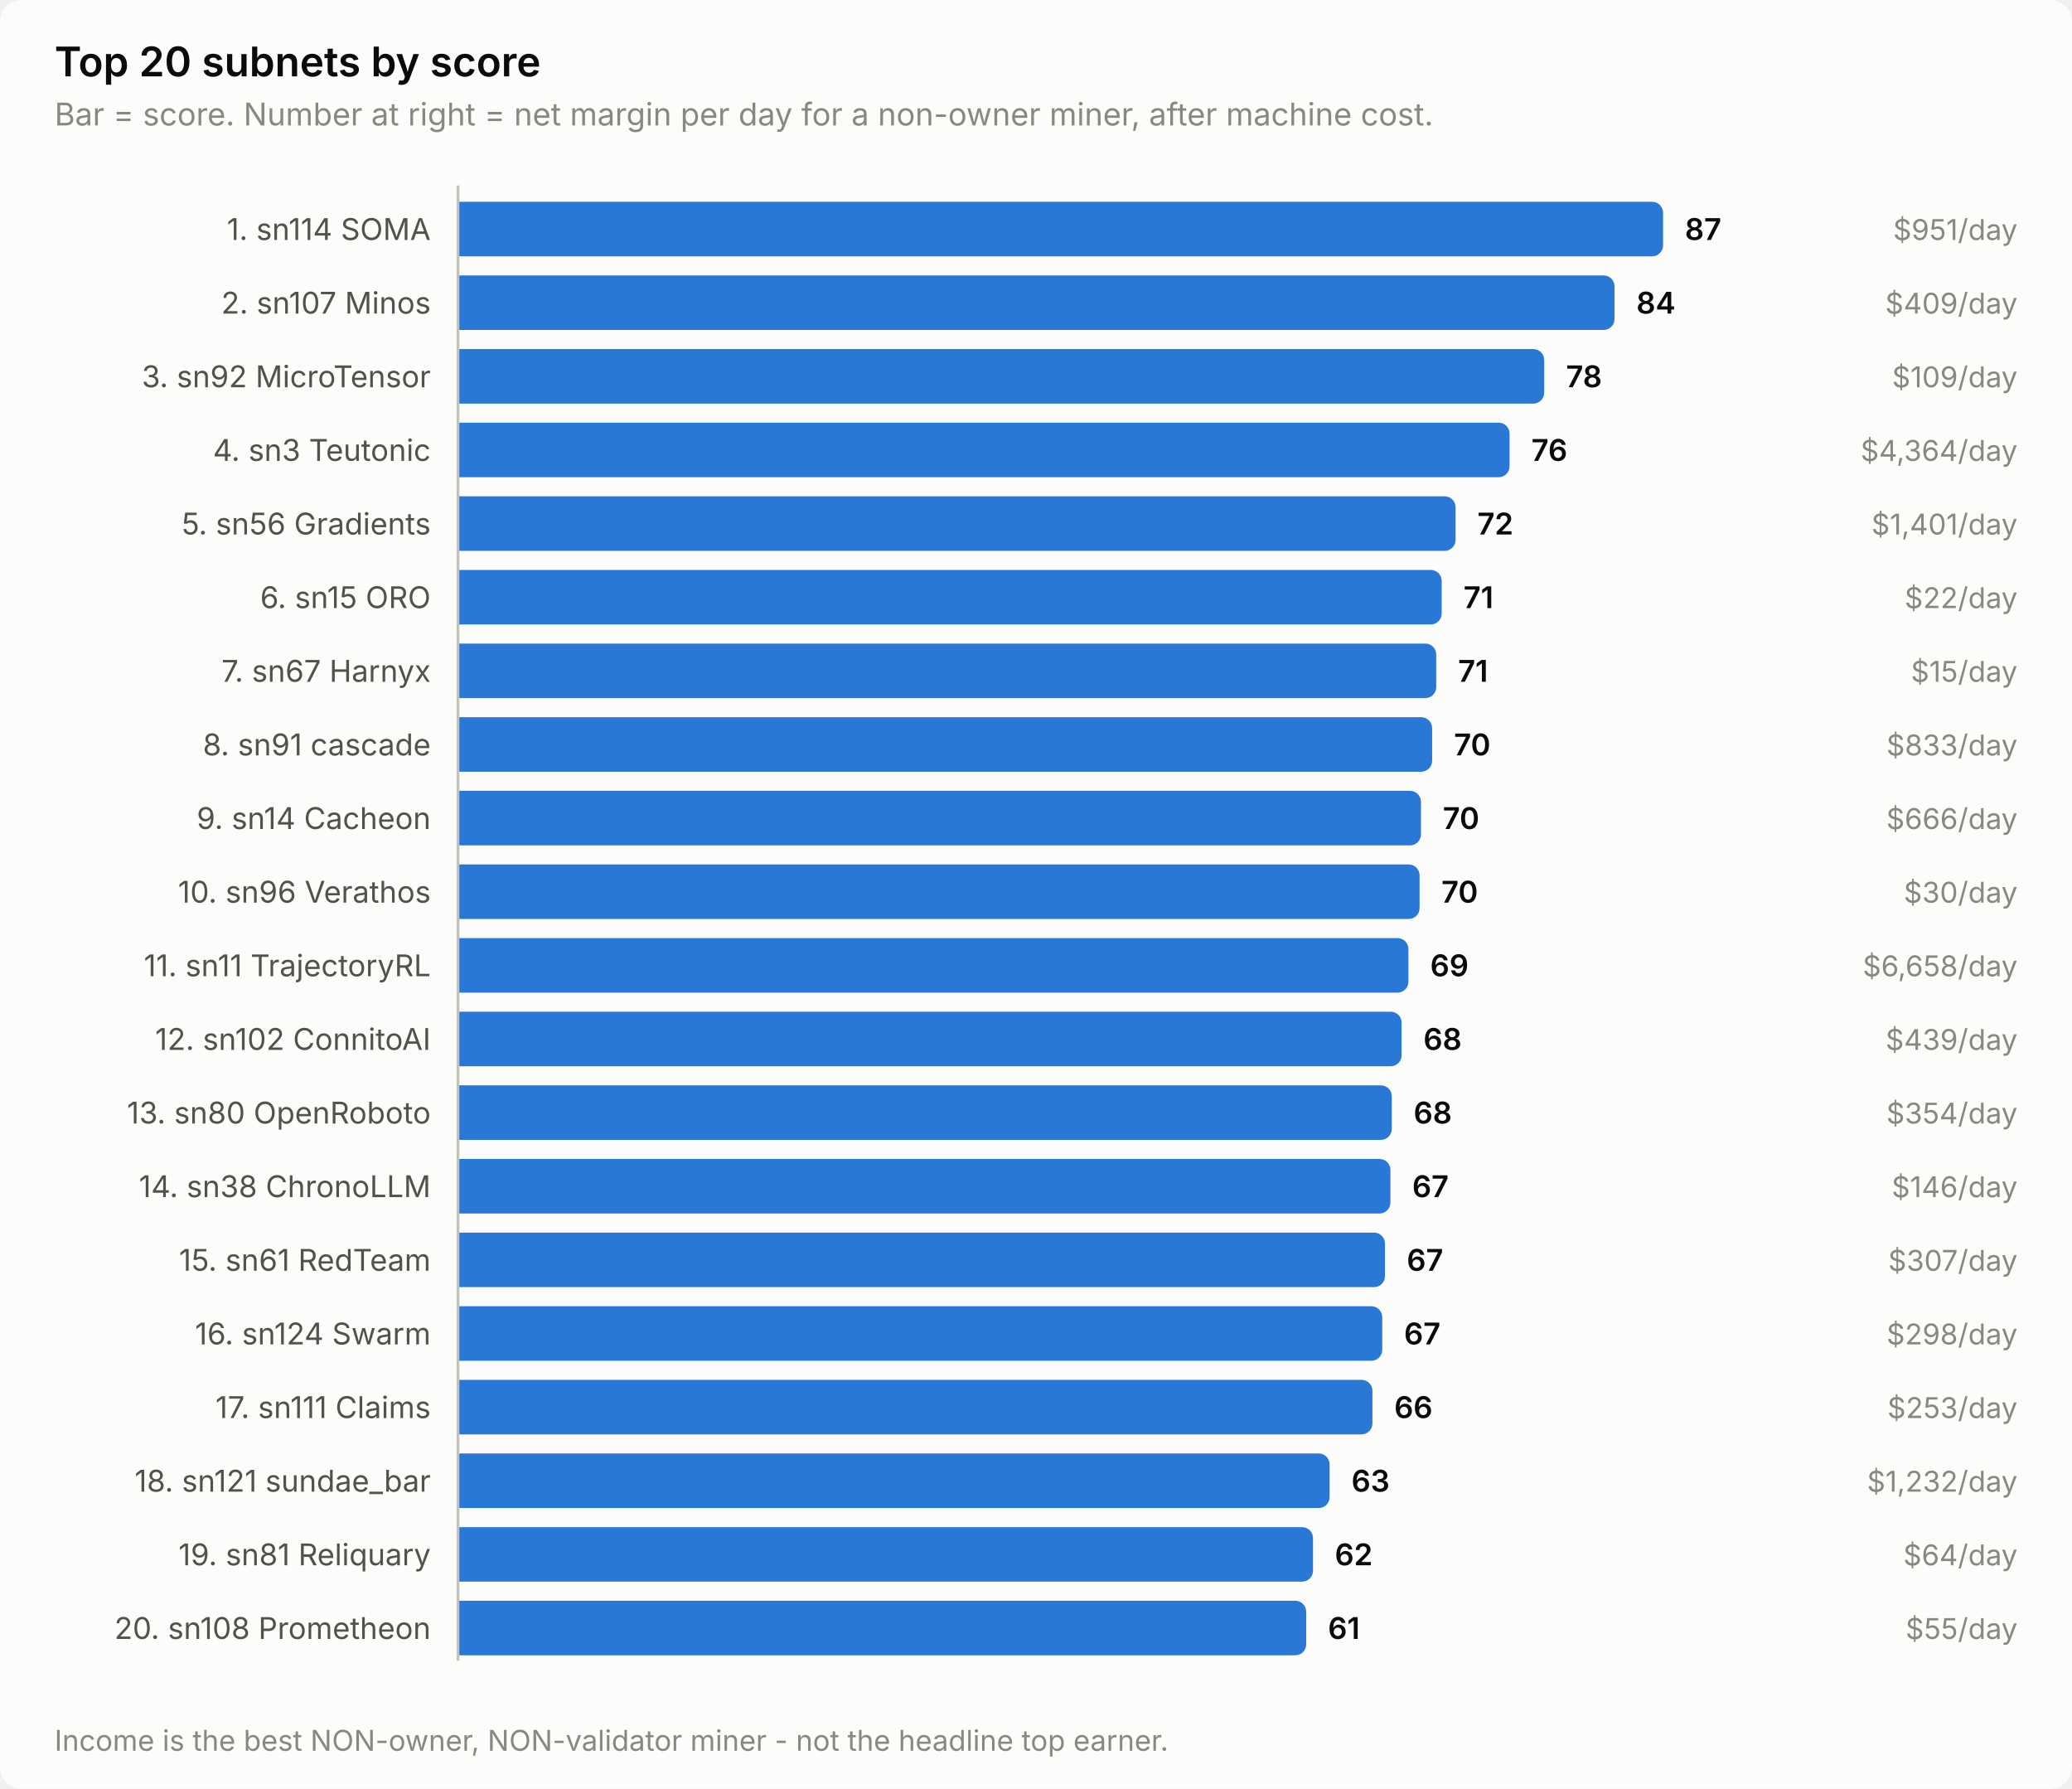
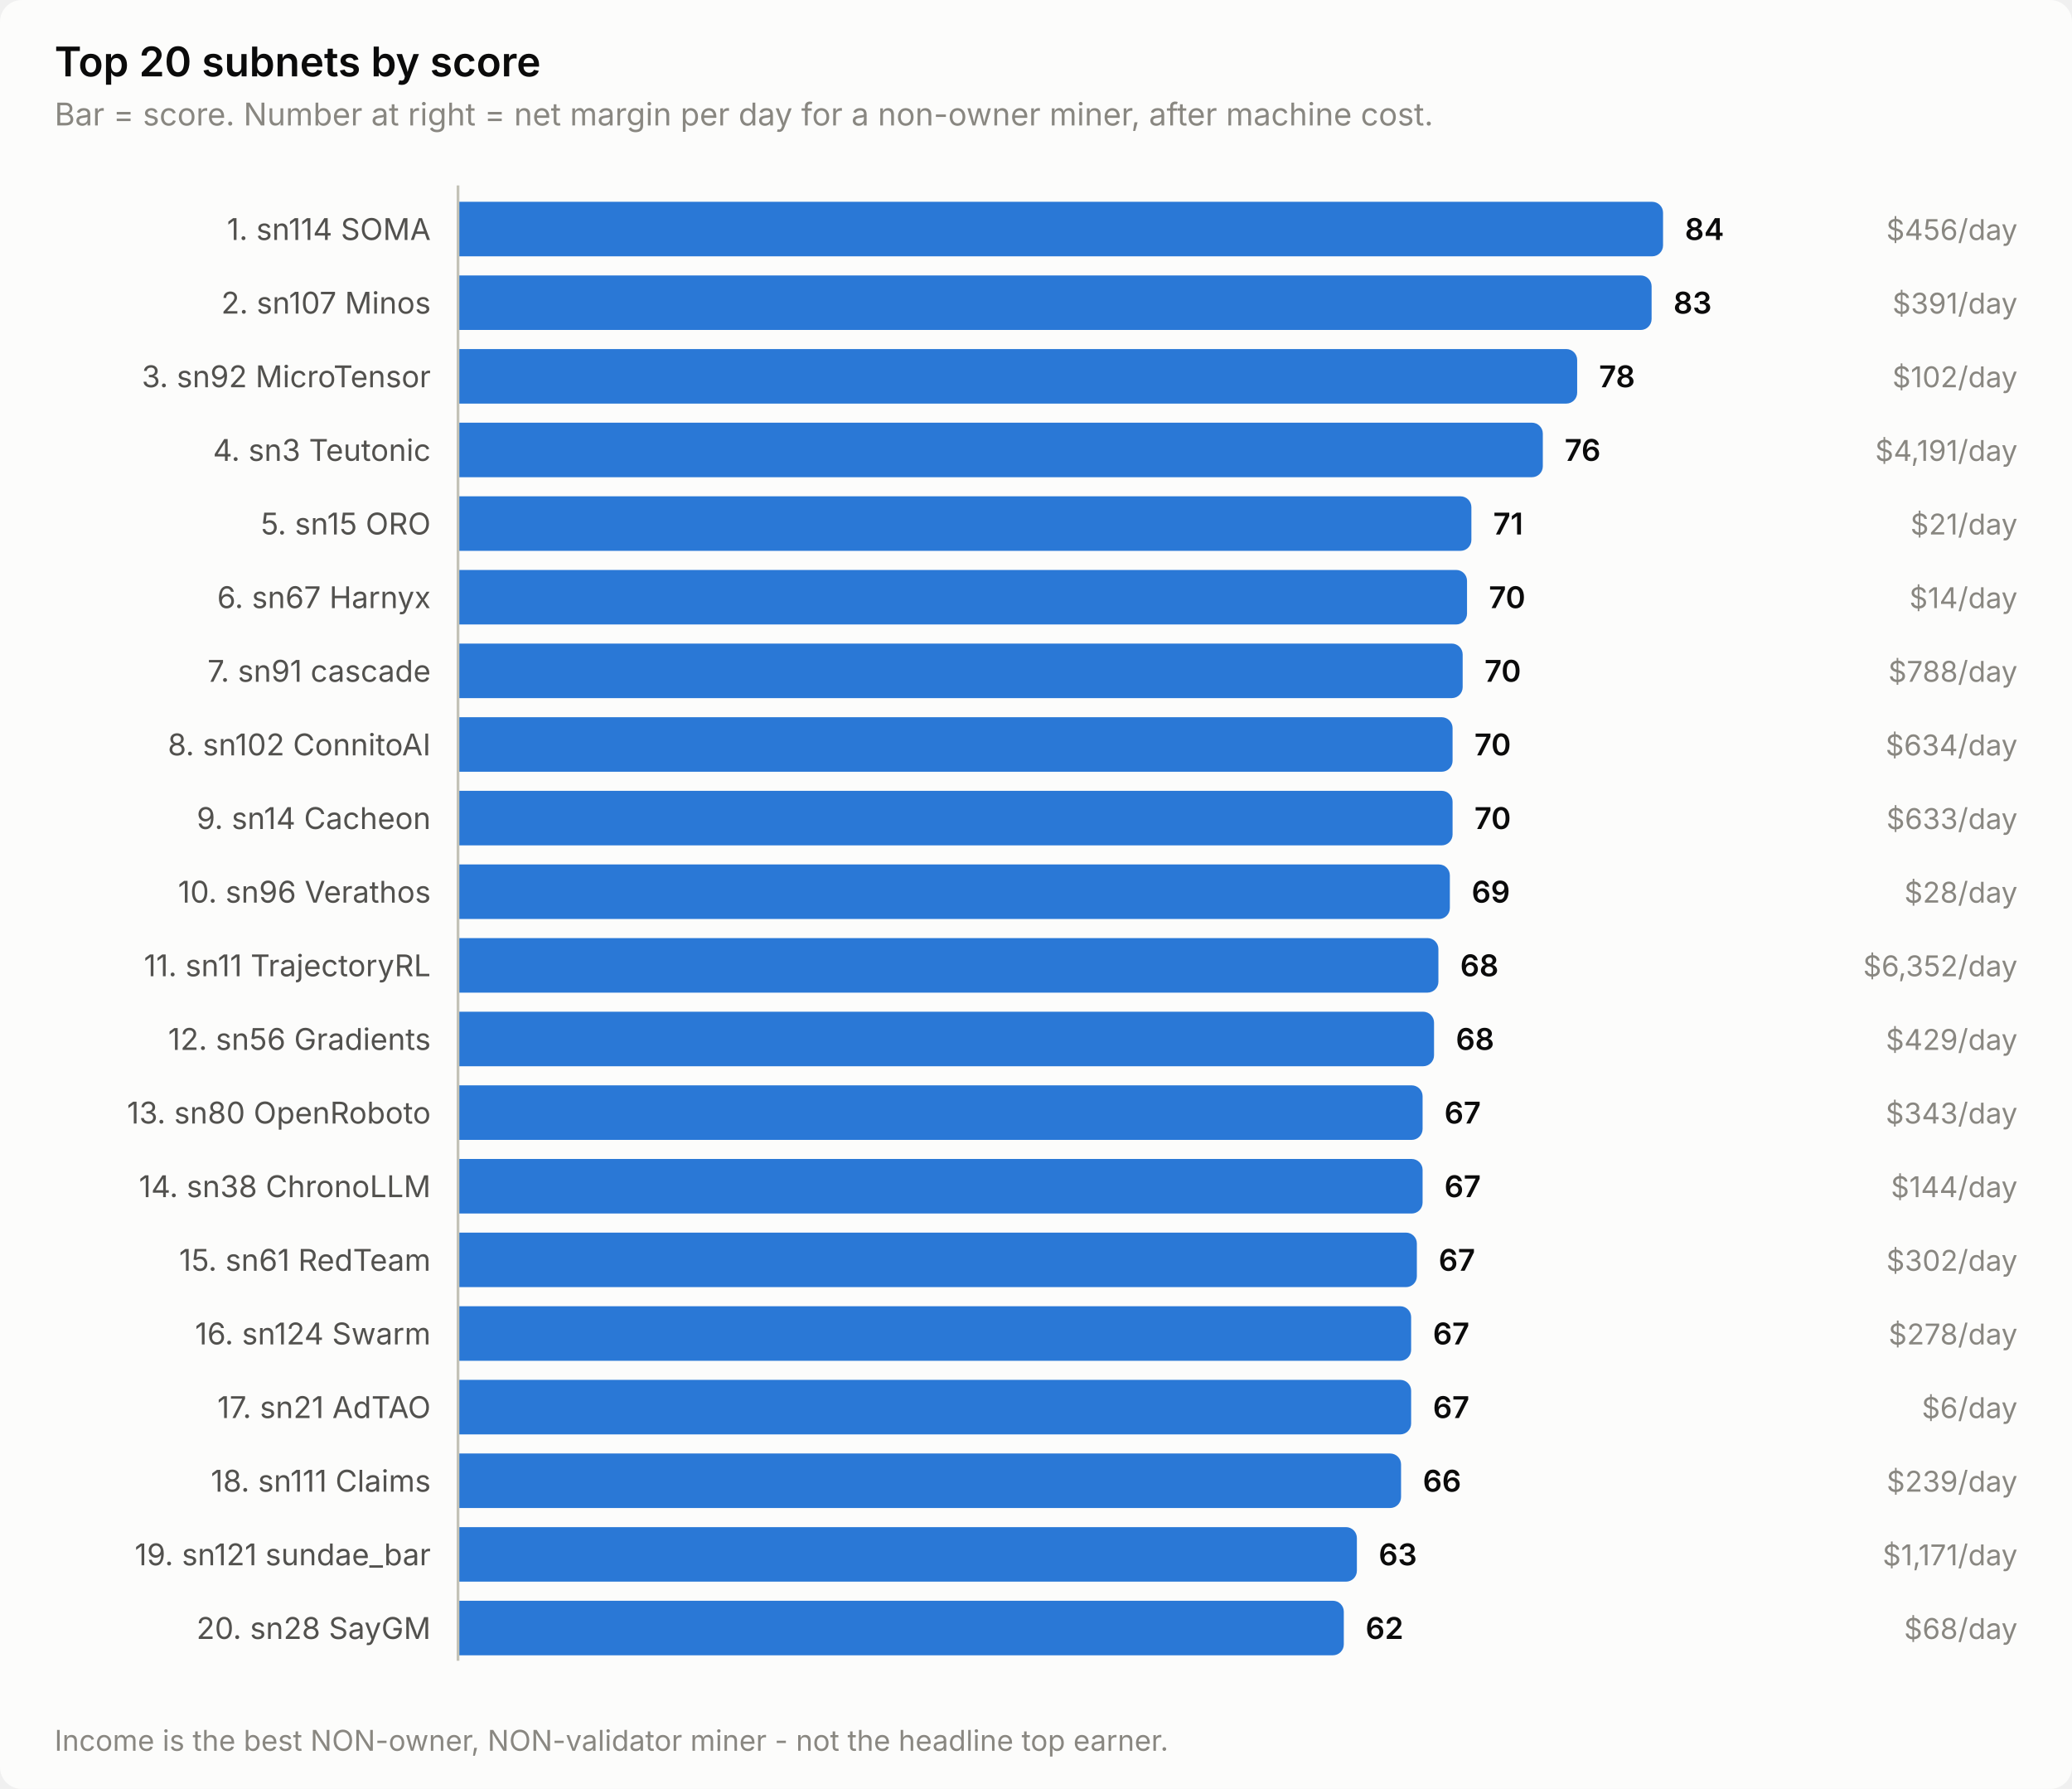
<svg xmlns="http://www.w3.org/2000/svg" width="760" height="656" viewBox="0 0 760 656" role="img" aria-label="Top 20 subnets by score">
  <style>
    text { font-family: system-ui, -apple-system, 'Segoe UI', sans-serif; }
    .t-title { font-size: 15px; font-weight: 600; }
    .t-sub { font-size: 11.5px; }
    .t-lab { font-size: 11px; }
    .t-val { font-size: 11px; font-weight: 600; font-variant-numeric: tabular-nums; }
    .t-tick { font-size: 10.5px; font-variant-numeric: tabular-nums; }

    .surface { fill: #fcfcfb; }
    .ink { fill: #0b0b0b; }
    .ink2 { fill: #52514e; }
    .muted { fill: #898781; }
    .grid { stroke: #e1e0d9; }
    .axis { stroke: #c3c2b7; }
    .accent { fill: #2a78d6; }
    .critical { fill: #d03b3b; }
    .deemph { fill: #d8d7d0; }

    @media (prefers-color-scheme: dark) {
      .surface { fill: #1a1a19; }
      .ink { fill: #ffffff; }
      .ink2 { fill: #c3c2b7; }
      .muted { fill: #898781; }
      .grid { stroke: #2c2c2a; }
      .axis { stroke: #383835; }
      .accent { fill: #3987e5; }
      .deemph { fill: #3a3a37; }
    }
</style>
  <rect class="surface" width="760" height="656" rx="8" />
  <text class="ink t-title" x="20" y="28">Top 20 subnets by score</text>
  <text class="muted t-sub" x="20" y="46">Bar = score. Number at right = net margin per day for a non-owner miner, after machine cost.</text>
  <text class="ink2 t-lab" x="158" y="88" text-anchor="end">1. sn114 SOMA</text>
  <path class="accent" d="M168.0,74.0 H606.0 a4.0,4.0 0 0 1 4.0,4.0 V90.0 a4.0,4.0 0 0 1 -4.0,4.0 H168.0 Z" />
-   <text class="ink t-val" x="618.0" y="88">87</text>
-   <text class="muted t-tick" x="740" y="88" text-anchor="end">$951/day</text>
+   <text class="ink t-val" x="618.0" y="88">84</text>
+   <text class="muted t-tick" x="740" y="88" text-anchor="end">$456/day</text>
  <text class="ink2 t-lab" x="158" y="115" text-anchor="end">2. sn107 Minos</text>
-   <path class="accent" d="M168.0,101.0 H588.2 a4.0,4.0 0 0 1 4.0,4.0 V117.0 a4.0,4.0 0 0 1 -4.0,4.0 H168.0 Z" />
-   <text class="ink t-val" x="600.2" y="115">84</text>
-   <text class="muted t-tick" x="740" y="115" text-anchor="end">$409/day</text>
+   <path class="accent" d="M168.0,101.0 H601.8 a4.0,4.0 0 0 1 4.0,4.0 V117.0 a4.0,4.0 0 0 1 -4.0,4.0 H168.0 Z" />
+   <text class="ink t-val" x="613.8" y="115">83</text>
+   <text class="muted t-tick" x="740" y="115" text-anchor="end">$391/day</text>
  <text class="ink2 t-lab" x="158" y="142" text-anchor="end">3. sn92 MicroTensor</text>
-   <path class="accent" d="M168.0,128.0 H562.4 a4.0,4.0 0 0 1 4.0,4.0 V144.0 a4.0,4.0 0 0 1 -4.0,4.0 H168.0 Z" />
-   <text class="ink t-val" x="574.4" y="142">78</text>
-   <text class="muted t-tick" x="740" y="142" text-anchor="end">$109/day</text>
+   <path class="accent" d="M168.0,128.0 H574.5 a4.0,4.0 0 0 1 4.0,4.0 V144.0 a4.0,4.0 0 0 1 -4.0,4.0 H168.0 Z" />
+   <text class="ink t-val" x="586.5" y="142">78</text>
+   <text class="muted t-tick" x="740" y="142" text-anchor="end">$102/day</text>
  <text class="ink2 t-lab" x="158" y="169" text-anchor="end">4. sn3 Teutonic</text>
-   <path class="accent" d="M168.0,155.0 H549.7 a4.0,4.0 0 0 1 4.0,4.0 V171.0 a4.0,4.0 0 0 1 -4.0,4.0 H168.0 Z" />
-   <text class="ink t-val" x="561.7" y="169">76</text>
-   <text class="muted t-tick" x="740" y="169" text-anchor="end">$4,364/day</text>
-   <text class="ink2 t-lab" x="158" y="196" text-anchor="end">5. sn56 Gradients</text>
-   <path class="accent" d="M168.0,182.0 H529.9 a4.0,4.0 0 0 1 4.0,4.0 V198.0 a4.0,4.0 0 0 1 -4.0,4.0 H168.0 Z" />
-   <text class="ink t-val" x="541.9" y="196">72</text>
-   <text class="muted t-tick" x="740" y="196" text-anchor="end">$1,401/day</text>
-   <text class="ink2 t-lab" x="158" y="223" text-anchor="end">6. sn15 ORO</text>
-   <path class="accent" d="M168.0,209.0 H524.8 a4.0,4.0 0 0 1 4.0,4.0 V225.0 a4.0,4.0 0 0 1 -4.0,4.0 H168.0 Z" />
-   <text class="ink t-val" x="536.8" y="223">71</text>
-   <text class="muted t-tick" x="740" y="223" text-anchor="end">$22/day</text>
-   <text class="ink2 t-lab" x="158" y="250" text-anchor="end">7. sn67 Harnyx</text>
-   <path class="accent" d="M168.0,236.0 H522.8 a4.0,4.0 0 0 1 4.0,4.0 V252.0 a4.0,4.0 0 0 1 -4.0,4.0 H168.0 Z" />
-   <text class="ink t-val" x="534.8" y="250">71</text>
-   <text class="muted t-tick" x="740" y="250" text-anchor="end">$15/day</text>
-   <text class="ink2 t-lab" x="158" y="277" text-anchor="end">8. sn91 cascade</text>
-   <path class="accent" d="M168.0,263.0 H521.3 a4.0,4.0 0 0 1 4.0,4.0 V279.0 a4.0,4.0 0 0 1 -4.0,4.0 H168.0 Z" />
-   <text class="ink t-val" x="533.3" y="277">70</text>
-   <text class="muted t-tick" x="740" y="277" text-anchor="end">$833/day</text>
+   <path class="accent" d="M168.0,155.0 H561.9 a4.0,4.0 0 0 1 4.0,4.0 V171.0 a4.0,4.0 0 0 1 -4.0,4.0 H168.0 Z" />
+   <text class="ink t-val" x="573.9" y="169">76</text>
+   <text class="muted t-tick" x="740" y="169" text-anchor="end">$4,191/day</text>
+   <text class="ink2 t-lab" x="158" y="196" text-anchor="end">5. sn15 ORO</text>
+   <path class="accent" d="M168.0,182.0 H535.7 a4.0,4.0 0 0 1 4.0,4.0 V198.0 a4.0,4.0 0 0 1 -4.0,4.0 H168.0 Z" />
+   <text class="ink t-val" x="547.7" y="196">71</text>
+   <text class="muted t-tick" x="740" y="196" text-anchor="end">$21/day</text>
+   <text class="ink2 t-lab" x="158" y="223" text-anchor="end">6. sn67 Harnyx</text>
+   <path class="accent" d="M168.0,209.0 H534.1 a4.0,4.0 0 0 1 4.0,4.0 V225.0 a4.0,4.0 0 0 1 -4.0,4.0 H168.0 Z" />
+   <text class="ink t-val" x="546.1" y="223">70</text>
+   <text class="muted t-tick" x="740" y="223" text-anchor="end">$14/day</text>
+   <text class="ink2 t-lab" x="158" y="250" text-anchor="end">7. sn91 cascade</text>
+   <path class="accent" d="M168.0,236.0 H532.5 a4.0,4.0 0 0 1 4.0,4.0 V252.0 a4.0,4.0 0 0 1 -4.0,4.0 H168.0 Z" />
+   <text class="ink t-val" x="544.5" y="250">70</text>
+   <text class="muted t-tick" x="740" y="250" text-anchor="end">$788/day</text>
+   <text class="ink2 t-lab" x="158" y="277" text-anchor="end">8. sn102 ConnitoAI</text>
+   <path class="accent" d="M168.0,263.0 H528.8 a4.0,4.0 0 0 1 4.0,4.0 V279.0 a4.0,4.0 0 0 1 -4.0,4.0 H168.0 Z" />
+   <text class="ink t-val" x="540.8" y="277">70</text>
+   <text class="muted t-tick" x="740" y="277" text-anchor="end">$634/day</text>
  <text class="ink2 t-lab" x="158" y="304" text-anchor="end">9. sn14 Cacheon</text>
-   <path class="accent" d="M168.0,290.0 H517.2 a4.0,4.0 0 0 1 4.0,4.0 V306.0 a4.0,4.0 0 0 1 -4.0,4.0 H168.0 Z" />
-   <text class="ink t-val" x="529.2" y="304">70</text>
-   <text class="muted t-tick" x="740" y="304" text-anchor="end">$666/day</text>
+   <path class="accent" d="M168.0,290.0 H528.8 a4.0,4.0 0 0 1 4.0,4.0 V306.0 a4.0,4.0 0 0 1 -4.0,4.0 H168.0 Z" />
+   <text class="ink t-val" x="540.8" y="304">70</text>
+   <text class="muted t-tick" x="740" y="304" text-anchor="end">$633/day</text>
  <text class="ink2 t-lab" x="158" y="331" text-anchor="end">10. sn96 Verathos</text>
-   <path class="accent" d="M168.0,317.0 H516.7 a4.0,4.0 0 0 1 4.0,4.0 V333.0 a4.0,4.0 0 0 1 -4.0,4.0 H168.0 Z" />
-   <text class="ink t-val" x="528.7" y="331">70</text>
-   <text class="muted t-tick" x="740" y="331" text-anchor="end">$30/day</text>
+   <path class="accent" d="M168.0,317.0 H527.8 a4.0,4.0 0 0 1 4.0,4.0 V333.0 a4.0,4.0 0 0 1 -4.0,4.0 H168.0 Z" />
+   <text class="ink t-val" x="539.8" y="331">69</text>
+   <text class="muted t-tick" x="740" y="331" text-anchor="end">$28/day</text>
  <text class="ink2 t-lab" x="158" y="358" text-anchor="end">11. sn11 TrajectoryRL</text>
-   <path class="accent" d="M168.0,344.0 H512.6 a4.0,4.0 0 0 1 4.0,4.0 V360.0 a4.0,4.0 0 0 1 -4.0,4.0 H168.0 Z" />
-   <text class="ink t-val" x="524.6" y="358">69</text>
-   <text class="muted t-tick" x="740" y="358" text-anchor="end">$6,658/day</text>
-   <text class="ink2 t-lab" x="158" y="385" text-anchor="end">12. sn102 ConnitoAI</text>
-   <path class="accent" d="M168.0,371.0 H510.1 a4.0,4.0 0 0 1 4.0,4.0 V387.0 a4.0,4.0 0 0 1 -4.0,4.0 H168.0 Z" />
-   <text class="ink t-val" x="522.1" y="385">68</text>
-   <text class="muted t-tick" x="740" y="385" text-anchor="end">$439/day</text>
+   <path class="accent" d="M168.0,344.0 H523.6 a4.0,4.0 0 0 1 4.0,4.0 V360.0 a4.0,4.0 0 0 1 -4.0,4.0 H168.0 Z" />
+   <text class="ink t-val" x="535.6" y="358">68</text>
+   <text class="muted t-tick" x="740" y="358" text-anchor="end">$6,352/day</text>
+   <text class="ink2 t-lab" x="158" y="385" text-anchor="end">12. sn56 Gradients</text>
+   <path class="accent" d="M168.0,371.0 H522.0 a4.0,4.0 0 0 1 4.0,4.0 V387.0 a4.0,4.0 0 0 1 -4.0,4.0 H168.0 Z" />
+   <text class="ink t-val" x="534.0" y="385">68</text>
+   <text class="muted t-tick" x="740" y="385" text-anchor="end">$429/day</text>
  <text class="ink2 t-lab" x="158" y="412" text-anchor="end">13. sn80 OpenRoboto</text>
-   <path class="accent" d="M168.0,398.0 H506.5 a4.0,4.0 0 0 1 4.0,4.0 V414.0 a4.0,4.0 0 0 1 -4.0,4.0 H168.0 Z" />
-   <text class="ink t-val" x="518.5" y="412">68</text>
-   <text class="muted t-tick" x="740" y="412" text-anchor="end">$354/day</text>
+   <path class="accent" d="M168.0,398.0 H517.8 a4.0,4.0 0 0 1 4.0,4.0 V414.0 a4.0,4.0 0 0 1 -4.0,4.0 H168.0 Z" />
+   <text class="ink t-val" x="529.8" y="412">67</text>
+   <text class="muted t-tick" x="740" y="412" text-anchor="end">$343/day</text>
  <text class="ink2 t-lab" x="158" y="439" text-anchor="end">14. sn38 ChronoLLM</text>
-   <path class="accent" d="M168.0,425.0 H506.0 a4.0,4.0 0 0 1 4.0,4.0 V441.0 a4.0,4.0 0 0 1 -4.0,4.0 H168.0 Z" />
-   <text class="ink t-val" x="518.0" y="439">67</text>
-   <text class="muted t-tick" x="740" y="439" text-anchor="end">$146/day</text>
+   <path class="accent" d="M168.0,425.0 H517.8 a4.0,4.0 0 0 1 4.0,4.0 V441.0 a4.0,4.0 0 0 1 -4.0,4.0 H168.0 Z" />
+   <text class="ink t-val" x="529.8" y="439">67</text>
+   <text class="muted t-tick" x="740" y="439" text-anchor="end">$144/day</text>
  <text class="ink2 t-lab" x="158" y="466" text-anchor="end">15. sn61 RedTeam</text>
-   <path class="accent" d="M168.0,452.0 H504.0 a4.0,4.0 0 0 1 4.0,4.0 V468.0 a4.0,4.0 0 0 1 -4.0,4.0 H168.0 Z" />
-   <text class="ink t-val" x="516.0" y="466">67</text>
-   <text class="muted t-tick" x="740" y="466" text-anchor="end">$307/day</text>
+   <path class="accent" d="M168.0,452.0 H515.7 a4.0,4.0 0 0 1 4.0,4.0 V468.0 a4.0,4.0 0 0 1 -4.0,4.0 H168.0 Z" />
+   <text class="ink t-val" x="527.7" y="466">67</text>
+   <text class="muted t-tick" x="740" y="466" text-anchor="end">$302/day</text>
  <text class="ink2 t-lab" x="158" y="493" text-anchor="end">16. sn124 Swarm</text>
-   <path class="accent" d="M168.0,479.0 H503.0 a4.0,4.0 0 0 1 4.0,4.0 V495.0 a4.0,4.0 0 0 1 -4.0,4.0 H168.0 Z" />
-   <text class="ink t-val" x="515.0" y="493">67</text>
-   <text class="muted t-tick" x="740" y="493" text-anchor="end">$298/day</text>
-   <text class="ink2 t-lab" x="158" y="520" text-anchor="end">17. sn111 Claims</text>
-   <path class="accent" d="M168.0,506.0 H499.4 a4.0,4.0 0 0 1 4.0,4.0 V522.0 a4.0,4.0 0 0 1 -4.0,4.0 H168.0 Z" />
-   <text class="ink t-val" x="511.4" y="520">66</text>
-   <text class="muted t-tick" x="740" y="520" text-anchor="end">$253/day</text>
-   <text class="ink2 t-lab" x="158" y="547" text-anchor="end">18. sn121 sundae_bar</text>
-   <path class="accent" d="M168.0,533.0 H483.7 a4.0,4.0 0 0 1 4.0,4.0 V549.0 a4.0,4.0 0 0 1 -4.0,4.0 H168.0 Z" />
-   <text class="ink t-val" x="495.7" y="547">63</text>
-   <text class="muted t-tick" x="740" y="547" text-anchor="end">$1,232/day</text>
-   <text class="ink2 t-lab" x="158" y="574" text-anchor="end">19. sn81 Reliquary</text>
-   <path class="accent" d="M168.0,560.0 H477.6 a4.0,4.0 0 0 1 4.0,4.0 V576.0 a4.0,4.0 0 0 1 -4.0,4.0 H168.0 Z" />
-   <text class="ink t-val" x="489.6" y="574">62</text>
-   <text class="muted t-tick" x="740" y="574" text-anchor="end">$64/day</text>
-   <text class="ink2 t-lab" x="158" y="601" text-anchor="end">20. sn108 Prometheon</text>
-   <path class="accent" d="M168.0,587.0 H475.1 a4.0,4.0 0 0 1 4.0,4.0 V603.0 a4.0,4.0 0 0 1 -4.0,4.0 H168.0 Z" />
-   <text class="ink t-val" x="487.1" y="601">61</text>
-   <text class="muted t-tick" x="740" y="601" text-anchor="end">$55/day</text>
+   <path class="accent" d="M168.0,479.0 H513.6 a4.0,4.0 0 0 1 4.0,4.0 V495.0 a4.0,4.0 0 0 1 -4.0,4.0 H168.0 Z" />
+   <text class="ink t-val" x="525.6" y="493">67</text>
+   <text class="muted t-tick" x="740" y="493" text-anchor="end">$278/day</text>
+   <text class="ink2 t-lab" x="158" y="520" text-anchor="end">17. sn21 AdTAO</text>
+   <path class="accent" d="M168.0,506.0 H513.6 a4.0,4.0 0 0 1 4.0,4.0 V522.0 a4.0,4.0 0 0 1 -4.0,4.0 H168.0 Z" />
+   <text class="ink t-val" x="525.6" y="520">67</text>
+   <text class="muted t-tick" x="740" y="520" text-anchor="end">$6/day</text>
+   <text class="ink2 t-lab" x="158" y="547" text-anchor="end">18. sn111 Claims</text>
+   <path class="accent" d="M168.0,533.0 H509.9 a4.0,4.0 0 0 1 4.0,4.0 V549.0 a4.0,4.0 0 0 1 -4.0,4.0 H168.0 Z" />
+   <text class="ink t-val" x="521.9" y="547">66</text>
+   <text class="muted t-tick" x="740" y="547" text-anchor="end">$239/day</text>
+   <text class="ink2 t-lab" x="158" y="574" text-anchor="end">19. sn121 sundae_bar</text>
+   <path class="accent" d="M168.0,560.0 H493.7 a4.0,4.0 0 0 1 4.0,4.0 V576.0 a4.0,4.0 0 0 1 -4.0,4.0 H168.0 Z" />
+   <text class="ink t-val" x="505.7" y="574">63</text>
+   <text class="muted t-tick" x="740" y="574" text-anchor="end">$1,171/day</text>
+   <text class="ink2 t-lab" x="158" y="601" text-anchor="end">20. sn28 SayGM</text>
+   <path class="accent" d="M168.0,587.0 H488.9 a4.0,4.0 0 0 1 4.0,4.0 V603.0 a4.0,4.0 0 0 1 -4.0,4.0 H168.0 Z" />
+   <text class="ink t-val" x="500.9" y="601">62</text>
+   <text class="muted t-tick" x="740" y="601" text-anchor="end">$68/day</text>
  <line class="axis" x1="168" y1="68" x2="168" y2="609" stroke-width="1" />
  <text class="muted t-tick" x="20" y="642">Income is the best NON-owner, NON-validator miner - not the headline top earner.</text>
</svg>
